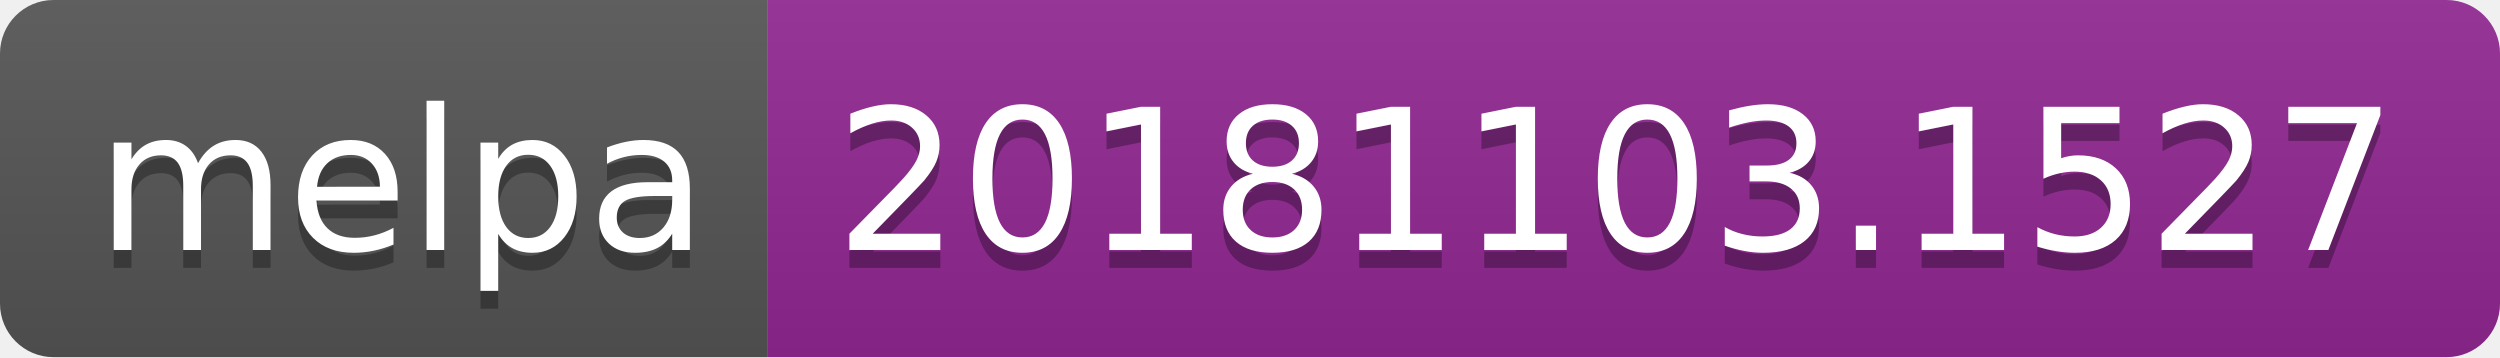
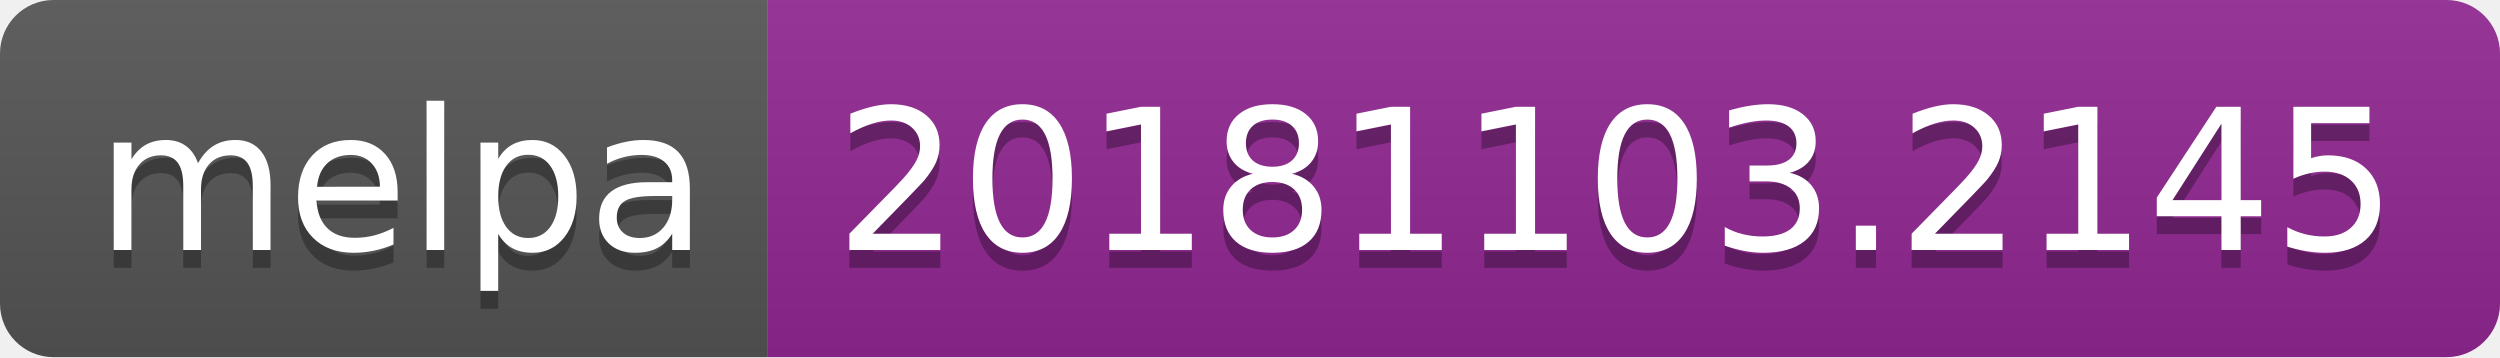
<svg xmlns="http://www.w3.org/2000/svg" width="140" height="20">
  <linearGradient id="b" x2="0" y2="100%">
    <stop offset="0" stop-color="#bbb" stop-opacity=".1" />
    <stop offset="1" stop-opacity=".1" />
  </linearGradient>
  <clipPath id="a">
    <rect width="140" height="20" rx="3" fill="#fff" />
  </clipPath>
  <g clip-path="url(#a)">
    <path fill="#555" d="M0 0h43v20H0z" />
    <path fill="#922793" d="M43 0h97v20H43z" />
    <path fill="url(#b)" d="M0 0h140v20H0z" />
  </g>
  <g fill="#fff" text-anchor="middle" font-family="DejaVu Sans,Verdana,Geneva,sans-serif" font-size="110">
    <text x="225" y="150" fill="#010101" fill-opacity=".3" transform="scale(.1)" textLength="330">melpa</text>
    <text x="225" y="140" transform="scale(.1)" textLength="330">melpa</text>
-     <text x="905" y="150" fill="#010101" fill-opacity=".3" transform="scale(.1)" textLength="870">20181103.1527</text>
-     <text x="905" y="140" transform="scale(.1)" textLength="870">20181103.1527</text>
+     <text x="905" y="150" fill="#010101" fill-opacity=".3" transform="scale(.1)" textLength="870">20181103.2145</text>
+     <text x="905" y="140" transform="scale(.1)" textLength="870">20181103.2145</text>
  </g>
</svg>
